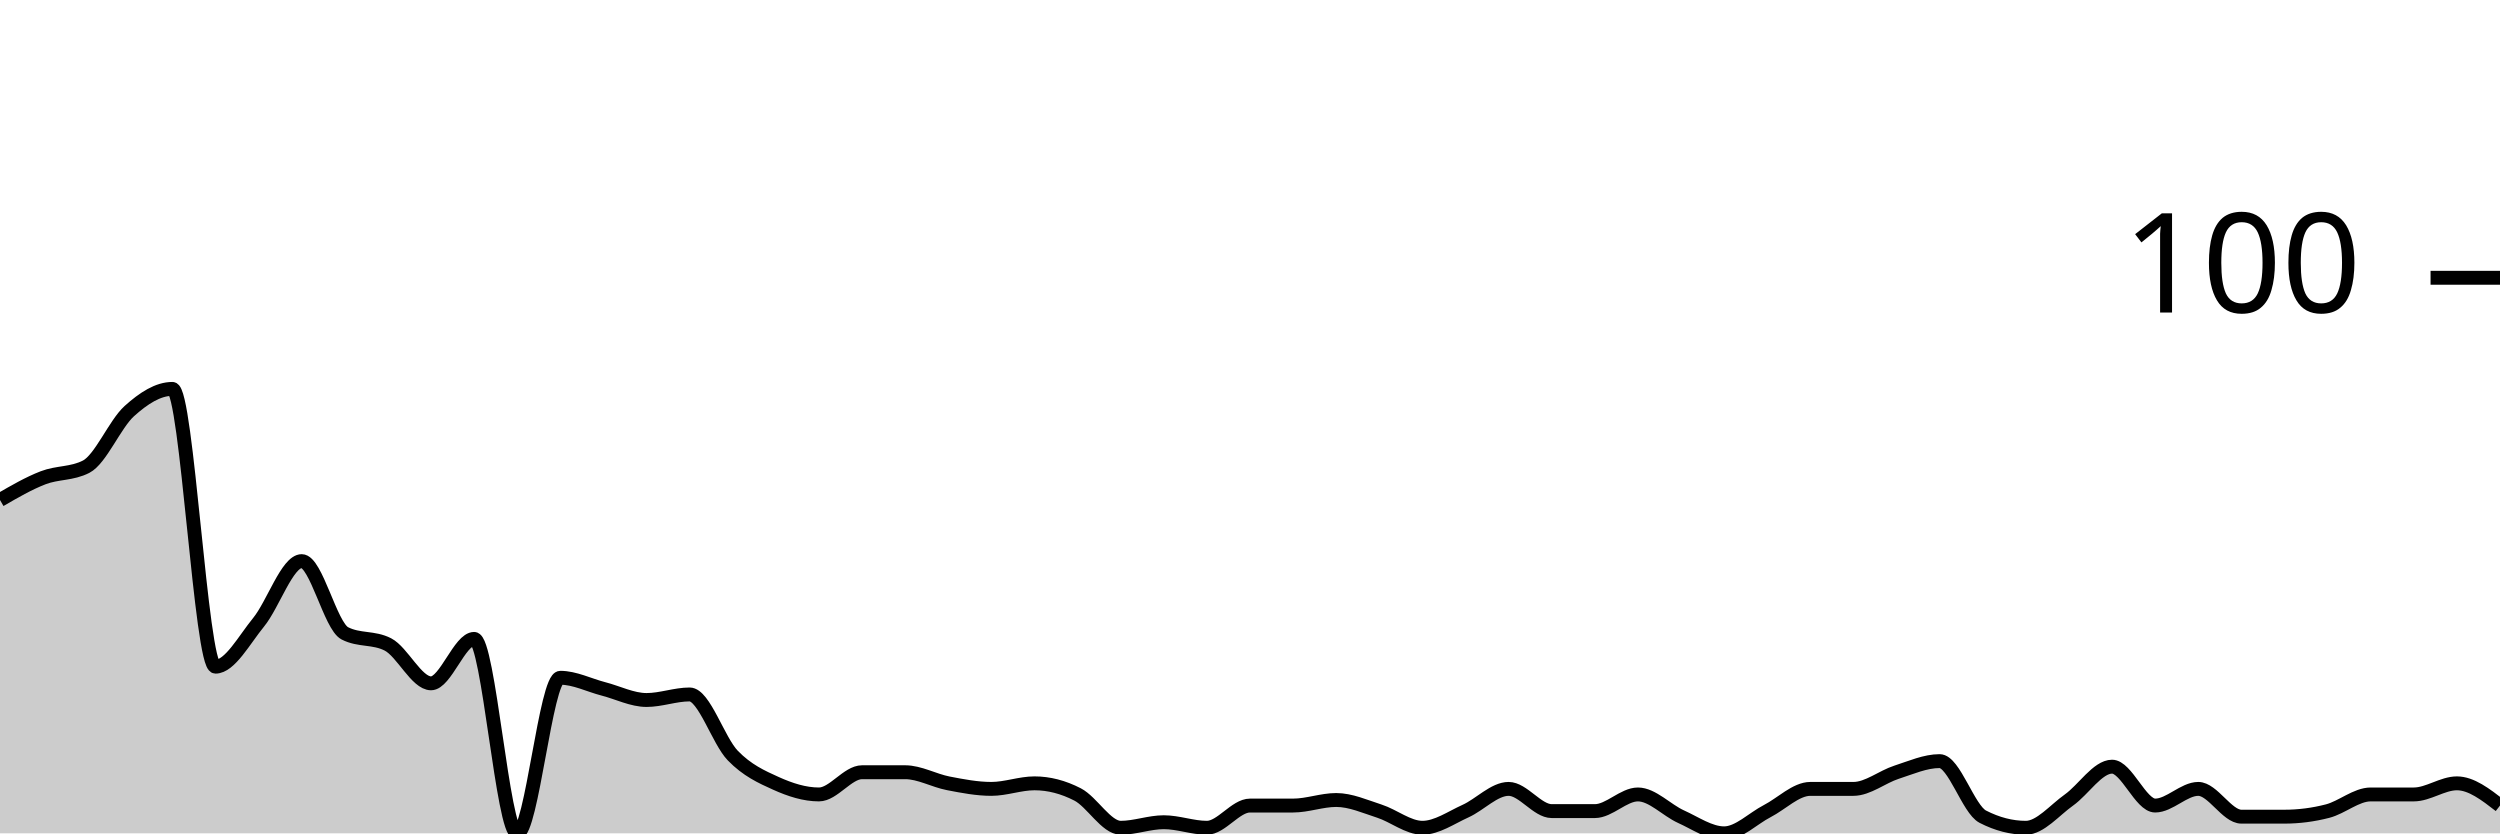
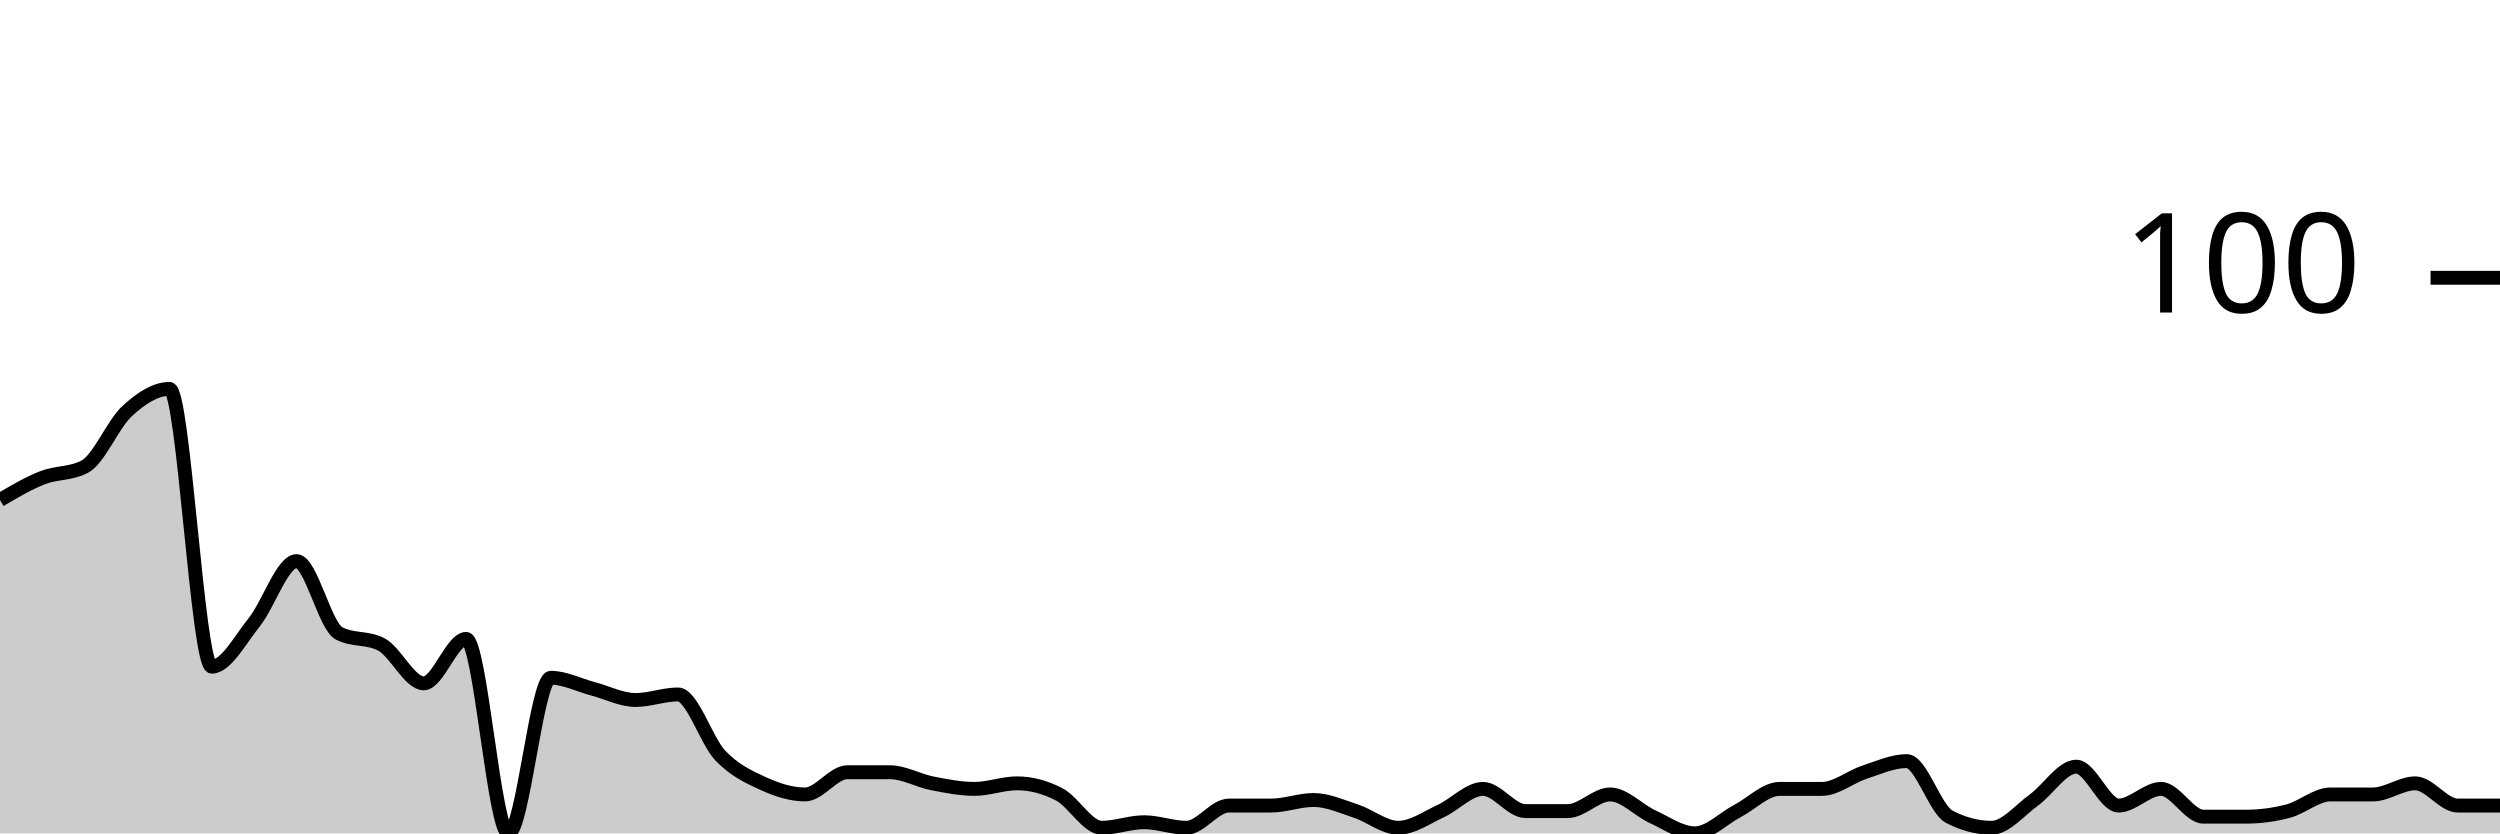
<svg xmlns="http://www.w3.org/2000/svg" viewBox="0 0 180 60">
  <g transform="translate(0,20)">
-     <path class="area" fill="rgba(0, 0, 0, 0.2)" d="M0,16C1.034,15.4,2.069,14.8,3.103,14.4C4.138,14,5.172,14.133,6.207,13.6C7.241,13.067,8.276,10.533,9.31,9.6C10.345,8.667,11.379,8,12.414,8C13.448,8,14.483,28,15.517,28C16.552,28,17.586,26.067,18.621,24.8C19.655,23.533,20.69,20.4,21.724,20.4C22.759,20.4,23.793,25.067,24.828,25.6C25.862,26.133,26.897,25.867,27.931,26.4C28.966,26.933,30,29.2,31.034,29.2C32.069,29.2,33.103,26,34.138,26C35.172,26,36.207,40,37.241,40C38.276,40,39.31,28.8,40.345,28.8C41.379,28.8,42.414,29.333,43.448,29.6C44.483,29.867,45.517,30.4,46.552,30.4C47.586,30.4,48.621,30,49.655,30C50.69,30,51.724,33.333,52.759,34.4C53.793,35.467,54.828,35.933,55.862,36.4C56.897,36.867,57.931,37.2,58.966,37.2C60,37.2,61.034,35.6,62.069,35.6C63.103,35.6,64.138,35.6,65.172,35.6C66.207,35.6,67.241,36.2,68.276,36.4C69.31,36.6,70.345,36.8,71.379,36.8C72.414,36.8,73.448,36.4,74.483,36.4C75.517,36.4,76.552,36.667,77.586,37.2C78.621,37.733,79.655,39.6,80.69,39.6C81.724,39.6,82.759,39.2,83.793,39.2C84.828,39.2,85.862,39.6,86.897,39.6C87.931,39.6,88.966,38,90,38C91.034,38,92.069,38,93.103,38C94.138,38,95.172,37.6,96.207,37.6C97.241,37.6,98.276,38.067,99.31,38.4C100.345,38.733,101.379,39.6,102.414,39.6C103.448,39.6,104.483,38.867,105.517,38.4C106.552,37.933,107.586,36.8,108.621,36.8C109.655,36.8,110.69,38.4,111.724,38.4C112.759,38.4,113.793,38.4,114.828,38.4C115.862,38.4,116.897,37.2,117.931,37.2C118.966,37.2,120,38.333,121.034,38.8C122.069,39.267,123.103,40,124.138,40C125.172,40,126.207,38.933,127.241,38.4C128.276,37.867,129.31,36.8,130.345,36.8C131.379,36.8,132.414,36.8,133.448,36.8C134.483,36.8,135.517,35.933,136.552,35.6C137.586,35.267,138.621,34.8,139.655,34.8C140.69,34.8,141.724,38.267,142.759,38.8C143.793,39.333,144.828,39.6,145.862,39.6C146.897,39.6,147.931,38.333,148.966,37.6C150,36.867,151.034,35.2,152.069,35.2C153.103,35.2,154.138,38,155.172,38C156.207,38,157.241,36.8,158.276,36.8C159.31,36.8,160.345,38.8,161.379,38.8C162.414,38.8,163.448,38.8,164.483,38.8C165.517,38.8,166.552,38.667,167.586,38.4C168.621,38.133,169.655,37.2,170.69,37.2C171.724,37.2,172.759,37.2,173.793,37.2C174.828,37.2,175.862,36.4,176.897,36.4C177.931,36.4,178.966,37.2,180,38L180,40C178.966,40,177.931,40,176.897,40C175.862,40,174.828,40,173.793,40C172.759,40,171.724,40,170.69,40C169.655,40,168.621,40,167.586,40C166.552,40,165.517,40,164.483,40C163.448,40,162.414,40,161.379,40C160.345,40,159.31,40,158.276,40C157.241,40,156.207,40,155.172,40C154.138,40,153.103,40,152.069,40C151.034,40,150,40,148.966,40C147.931,40,146.897,40,145.862,40C144.828,40,143.793,40,142.759,40C141.724,40,140.69,40,139.655,40C138.621,40,137.586,40,136.552,40C135.517,40,134.483,40,133.448,40C132.414,40,131.379,40,130.345,40C129.31,40,128.276,40,127.241,40C126.207,40,125.172,40,124.138,40C123.103,40,122.069,40,121.034,40C120,40,118.966,40,117.931,40C116.897,40,115.862,40,114.828,40C113.793,40,112.759,40,111.724,40C110.69,40,109.655,40,108.621,40C107.586,40,106.552,40,105.517,40C104.483,40,103.448,40,102.414,40C101.379,40,100.345,40,99.31,40C98.276,40,97.241,40,96.207,40C95.172,40,94.138,40,93.103,40C92.069,40,91.034,40,90,40C88.966,40,87.931,40,86.897,40C85.862,40,84.828,40,83.793,40C82.759,40,81.724,40,80.69,40C79.655,40,78.621,40,77.586,40C76.552,40,75.517,40,74.483,40C73.448,40,72.414,40,71.379,40C70.345,40,69.31,40,68.276,40C67.241,40,66.207,40,65.172,40C64.138,40,63.103,40,62.069,40C61.034,40,60,40,58.966,40C57.931,40,56.897,40,55.862,40C54.828,40,53.793,40,52.759,40C51.724,40,50.69,40,49.655,40C48.621,40,47.586,40,46.552,40C45.517,40,44.483,40,43.448,40C42.414,40,41.379,40,40.345,40C39.31,40,38.276,40,37.241,40C36.207,40,35.172,40,34.138,40C33.103,40,32.069,40,31.034,40C30,40,28.966,40,27.931,40C26.897,40,25.862,40,24.828,40C23.793,40,22.759,40,21.724,40C20.69,40,19.655,40,18.621,40C17.586,40,16.552,40,15.517,40C14.483,40,13.448,40,12.414,40C11.379,40,10.345,40,9.31,40C8.276,40,7.241,40,6.207,40C5.172,40,4.138,40,3.103,40C2.069,40,1.034,40,0,40Z" />
-     <path class="line" stroke="black" fill="none" d="M0,16C1.034,15.4,2.069,14.8,3.103,14.4C4.138,14,5.172,14.133,6.207,13.6C7.241,13.067,8.276,10.533,9.31,9.6C10.345,8.667,11.379,8,12.414,8C13.448,8,14.483,28,15.517,28C16.552,28,17.586,26.067,18.621,24.8C19.655,23.533,20.69,20.4,21.724,20.4C22.759,20.4,23.793,25.067,24.828,25.6C25.862,26.133,26.897,25.867,27.931,26.4C28.966,26.933,30,29.2,31.034,29.2C32.069,29.2,33.103,26,34.138,26C35.172,26,36.207,40,37.241,40C38.276,40,39.31,28.8,40.345,28.8C41.379,28.8,42.414,29.333,43.448,29.6C44.483,29.867,45.517,30.4,46.552,30.4C47.586,30.4,48.621,30,49.655,30C50.69,30,51.724,33.333,52.759,34.4C53.793,35.467,54.828,35.933,55.862,36.4C56.897,36.867,57.931,37.2,58.966,37.2C60,37.2,61.034,35.6,62.069,35.6C63.103,35.6,64.138,35.6,65.172,35.6C66.207,35.6,67.241,36.2,68.276,36.4C69.31,36.6,70.345,36.8,71.379,36.8C72.414,36.8,73.448,36.4,74.483,36.4C75.517,36.4,76.552,36.667,77.586,37.2C78.621,37.733,79.655,39.6,80.69,39.6C81.724,39.6,82.759,39.2,83.793,39.2C84.828,39.2,85.862,39.6,86.897,39.6C87.931,39.6,88.966,38,90,38C91.034,38,92.069,38,93.103,38C94.138,38,95.172,37.6,96.207,37.6C97.241,37.6,98.276,38.067,99.31,38.4C100.345,38.733,101.379,39.6,102.414,39.6C103.448,39.6,104.483,38.867,105.517,38.4C106.552,37.933,107.586,36.8,108.621,36.8C109.655,36.8,110.69,38.4,111.724,38.4C112.759,38.4,113.793,38.4,114.828,38.4C115.862,38.4,116.897,37.2,117.931,37.2C118.966,37.2,120,38.333,121.034,38.8C122.069,39.267,123.103,40,124.138,40C125.172,40,126.207,38.933,127.241,38.4C128.276,37.867,129.31,36.8,130.345,36.8C131.379,36.8,132.414,36.8,133.448,36.8C134.483,36.8,135.517,35.933,136.552,35.6C137.586,35.267,138.621,34.8,139.655,34.8C140.69,34.8,141.724,38.267,142.759,38.8C143.793,39.333,144.828,39.6,145.862,39.6C146.897,39.6,147.931,38.333,148.966,37.6C150,36.867,151.034,35.2,152.069,35.2C153.103,35.2,154.138,38,155.172,38C156.207,38,157.241,36.8,158.276,36.8C159.31,36.8,160.345,38.8,161.379,38.8C162.414,38.8,163.448,38.8,164.483,38.8C165.517,38.8,166.552,38.667,167.586,38.4C168.621,38.133,169.655,37.2,170.69,37.2C171.724,37.2,172.759,37.2,173.793,37.2C174.828,37.2,175.862,36.4,176.897,36.4C177.931,36.4,178.966,37.2,180,38" />
+     <path class="area" fill="rgba(0, 0, 0, 0.2)" d="M0,16C1.017,15.4,2.034,14.8,3.051,14.4C4.068,14,5.085,14.133,6.102,13.6C7.119,13.067,8.136,10.533,9.153,9.6C10.169,8.667,11.186,8,12.203,8C13.22,8,14.237,28,15.254,28C16.271,28,17.288,26.067,18.305,24.8C19.322,23.533,20.339,20.4,21.356,20.4C22.373,20.4,23.39,25.067,24.407,25.6C25.424,26.133,26.441,25.867,27.458,26.4C28.475,26.933,29.492,29.2,30.508,29.2C31.525,29.2,32.542,26,33.559,26C34.576,26,35.593,40,36.61,40C37.627,40,38.644,28.8,39.661,28.8C40.678,28.8,41.695,29.333,42.712,29.6C43.729,29.867,44.746,30.4,45.763,30.4C46.78,30.4,47.797,30,48.814,30C49.831,30,50.847,33.333,51.864,34.4C52.881,35.467,53.898,35.933,54.915,36.4C55.932,36.867,56.949,37.2,57.966,37.2C58.983,37.2,60,35.6,61.017,35.6C62.034,35.6,63.051,35.6,64.068,35.6C65.085,35.6,66.102,36.2,67.119,36.4C68.136,36.6,69.153,36.8,70.169,36.8C71.186,36.8,72.203,36.4,73.22,36.4C74.237,36.4,75.254,36.667,76.271,37.2C77.288,37.733,78.305,39.6,79.322,39.6C80.339,39.6,81.356,39.2,82.373,39.2C83.39,39.2,84.407,39.6,85.424,39.6C86.441,39.6,87.458,38,88.475,38C89.492,38,90.508,38,91.525,38C92.542,38,93.559,37.6,94.576,37.6C95.593,37.6,96.61,38.067,97.627,38.4C98.644,38.733,99.661,39.6,100.678,39.6C101.695,39.6,102.712,38.867,103.729,38.4C104.746,37.933,105.763,36.8,106.78,36.8C107.797,36.8,108.814,38.4,109.831,38.4C110.847,38.4,111.864,38.4,112.881,38.4C113.898,38.4,114.915,37.2,115.932,37.2C116.949,37.2,117.966,38.333,118.983,38.8C120,39.267,121.017,40,122.034,40C123.051,40,124.068,38.933,125.085,38.4C126.102,37.867,127.119,36.8,128.136,36.8C129.153,36.8,130.169,36.8,131.186,36.8C132.203,36.8,133.22,35.933,134.237,35.6C135.254,35.267,136.271,34.8,137.288,34.8C138.305,34.8,139.322,38.267,140.339,38.8C141.356,39.333,142.373,39.6,143.39,39.6C144.407,39.6,145.424,38.333,146.441,37.6C147.458,36.867,148.475,35.2,149.492,35.2C150.508,35.2,151.525,38,152.542,38C153.559,38,154.576,36.8,155.593,36.8C156.61,36.8,157.627,38.8,158.644,38.8C159.661,38.8,160.678,38.8,161.695,38.8C162.712,38.8,163.729,38.667,164.746,38.4C165.763,38.133,166.78,37.2,167.797,37.2C168.814,37.2,169.831,37.2,170.847,37.2C171.864,37.2,172.881,36.4,173.898,36.4C174.915,36.4,175.932,38,176.949,38C177.966,38,178.983,38,180,38L180,40C178.983,40,177.966,40,176.949,40C175.932,40,174.915,40,173.898,40C172.881,40,171.864,40,170.847,40C169.831,40,168.814,40,167.797,40C166.78,40,165.763,40,164.746,40C163.729,40,162.712,40,161.695,40C160.678,40,159.661,40,158.644,40C157.627,40,156.61,40,155.593,40C154.576,40,153.559,40,152.542,40C151.525,40,150.508,40,149.492,40C148.475,40,147.458,40,146.441,40C145.424,40,144.407,40,143.39,40C142.373,40,141.356,40,140.339,40C139.322,40,138.305,40,137.288,40C136.271,40,135.254,40,134.237,40C133.22,40,132.203,40,131.186,40C130.169,40,129.153,40,128.136,40C127.119,40,126.102,40,125.085,40C124.068,40,123.051,40,122.034,40C121.017,40,120,40,118.983,40C117.966,40,116.949,40,115.932,40C114.915,40,113.898,40,112.881,40C111.864,40,110.847,40,109.831,40C108.814,40,107.797,40,106.78,40C105.763,40,104.746,40,103.729,40C102.712,40,101.695,40,100.678,40C99.661,40,98.644,40,97.627,40C96.61,40,95.593,40,94.576,40C93.559,40,92.542,40,91.525,40C90.508,40,89.492,40,88.475,40C87.458,40,86.441,40,85.424,40C84.407,40,83.39,40,82.373,40C81.356,40,80.339,40,79.322,40C78.305,40,77.288,40,76.271,40C75.254,40,74.237,40,73.22,40C72.203,40,71.186,40,70.169,40C69.153,40,68.136,40,67.119,40C66.102,40,65.085,40,64.068,40C63.051,40,62.034,40,61.017,40C60,40,58.983,40,57.966,40C56.949,40,55.932,40,54.915,40C53.898,40,52.881,40,51.864,40C50.847,40,49.831,40,48.814,40C47.797,40,46.78,40,45.763,40C44.746,40,43.729,40,42.712,40C41.695,40,40.678,40,39.661,40C38.644,40,37.627,40,36.61,40C35.593,40,34.576,40,33.559,40C32.542,40,31.525,40,30.508,40C29.492,40,28.475,40,27.458,40C26.441,40,25.424,40,24.407,40C23.39,40,22.373,40,21.356,40C20.339,40,19.322,40,18.305,40C17.288,40,16.271,40,15.254,40C14.237,40,13.22,40,12.203,40C11.186,40,10.169,40,9.153,40C8.136,40,7.119,40,6.102,40C5.085,40,4.068,40,3.051,40C2.034,40,1.017,40,0,40Z" />
+     <path class="line" stroke="black" fill="none" d="M0,16C1.017,15.4,2.034,14.8,3.051,14.4C4.068,14,5.085,14.133,6.102,13.6C7.119,13.067,8.136,10.533,9.153,9.6C10.169,8.667,11.186,8,12.203,8C13.22,8,14.237,28,15.254,28C16.271,28,17.288,26.067,18.305,24.8C19.322,23.533,20.339,20.4,21.356,20.4C22.373,20.4,23.39,25.067,24.407,25.6C25.424,26.133,26.441,25.867,27.458,26.4C28.475,26.933,29.492,29.2,30.508,29.2C31.525,29.2,32.542,26,33.559,26C34.576,26,35.593,40,36.61,40C37.627,40,38.644,28.8,39.661,28.8C40.678,28.8,41.695,29.333,42.712,29.6C43.729,29.867,44.746,30.4,45.763,30.4C46.78,30.4,47.797,30,48.814,30C49.831,30,50.847,33.333,51.864,34.4C52.881,35.467,53.898,35.933,54.915,36.4C55.932,36.867,56.949,37.2,57.966,37.2C58.983,37.2,60,35.6,61.017,35.6C62.034,35.6,63.051,35.6,64.068,35.6C65.085,35.6,66.102,36.2,67.119,36.4C68.136,36.6,69.153,36.8,70.169,36.8C71.186,36.8,72.203,36.4,73.22,36.4C74.237,36.4,75.254,36.667,76.271,37.2C77.288,37.733,78.305,39.6,79.322,39.6C80.339,39.6,81.356,39.2,82.373,39.2C83.39,39.2,84.407,39.6,85.424,39.6C86.441,39.6,87.458,38,88.475,38C89.492,38,90.508,38,91.525,38C92.542,38,93.559,37.6,94.576,37.6C95.593,37.6,96.61,38.067,97.627,38.4C98.644,38.733,99.661,39.6,100.678,39.6C101.695,39.6,102.712,38.867,103.729,38.4C104.746,37.933,105.763,36.8,106.78,36.8C107.797,36.8,108.814,38.4,109.831,38.4C110.847,38.4,111.864,38.4,112.881,38.4C113.898,38.4,114.915,37.2,115.932,37.2C116.949,37.2,117.966,38.333,118.983,38.8C120,39.267,121.017,40,122.034,40C123.051,40,124.068,38.933,125.085,38.4C126.102,37.867,127.119,36.8,128.136,36.8C129.153,36.8,130.169,36.8,131.186,36.8C132.203,36.8,133.22,35.933,134.237,35.6C135.254,35.267,136.271,34.8,137.288,34.8C138.305,34.8,139.322,38.267,140.339,38.8C141.356,39.333,142.373,39.6,143.39,39.6C144.407,39.6,145.424,38.333,146.441,37.6C147.458,36.867,148.475,35.2,149.492,35.2C150.508,35.2,151.525,38,152.542,38C153.559,38,154.576,36.8,155.593,36.8C156.61,36.8,157.627,38.8,158.644,38.8C159.661,38.8,160.678,38.8,161.695,38.8C162.712,38.8,163.729,38.667,164.746,38.4C165.763,38.133,166.78,37.2,167.797,37.2C168.814,37.2,169.831,37.2,170.847,37.2C171.864,37.2,172.881,36.4,173.898,36.4C174.915,36.4,175.932,38,176.949,38C177.966,38,178.983,38,180,38" />
    <path class="axis-ceiling" stroke-width="1" stroke="black" fill="none" d="M175,0L180,0" />
    <text class="axis-ceiling-label" font-family="sans-serif" text-anchor="end" font-size="10px" x="170" y="2.5">100</text>
  </g>
</svg>
